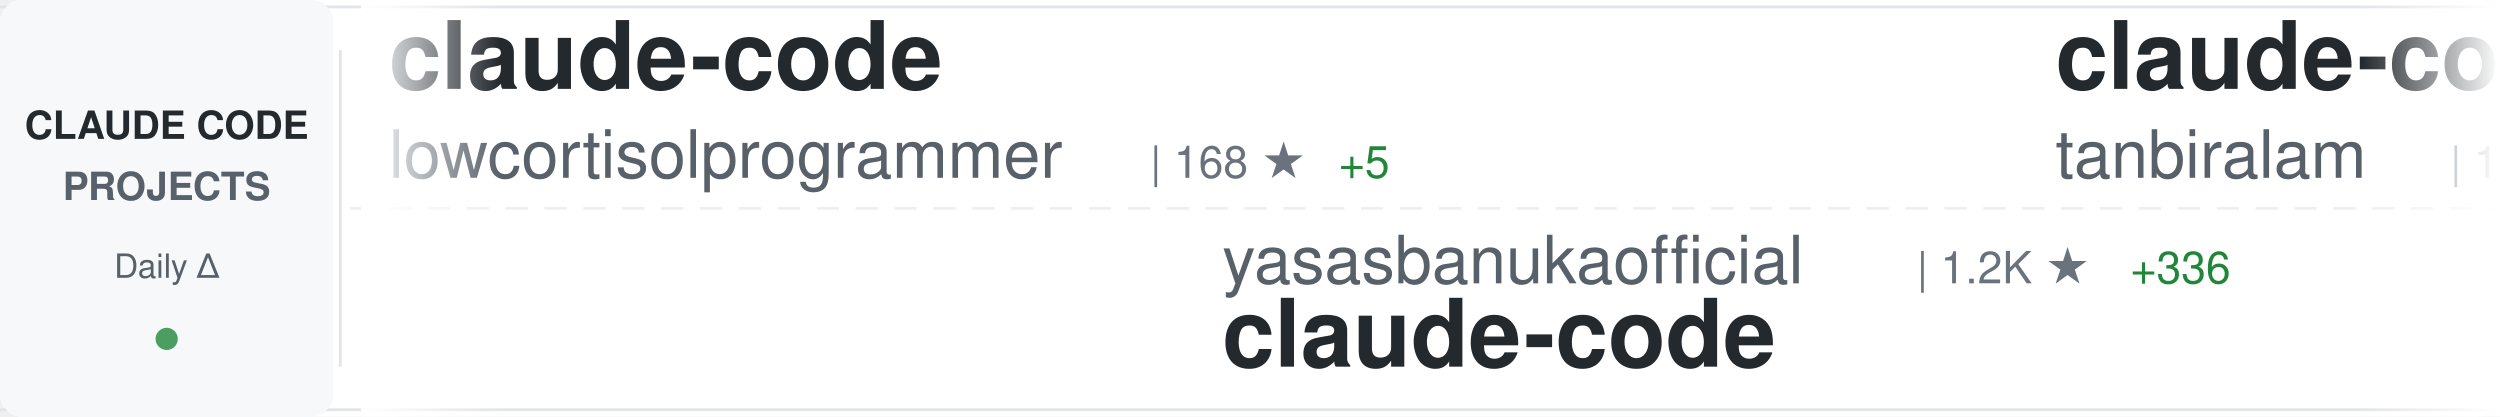
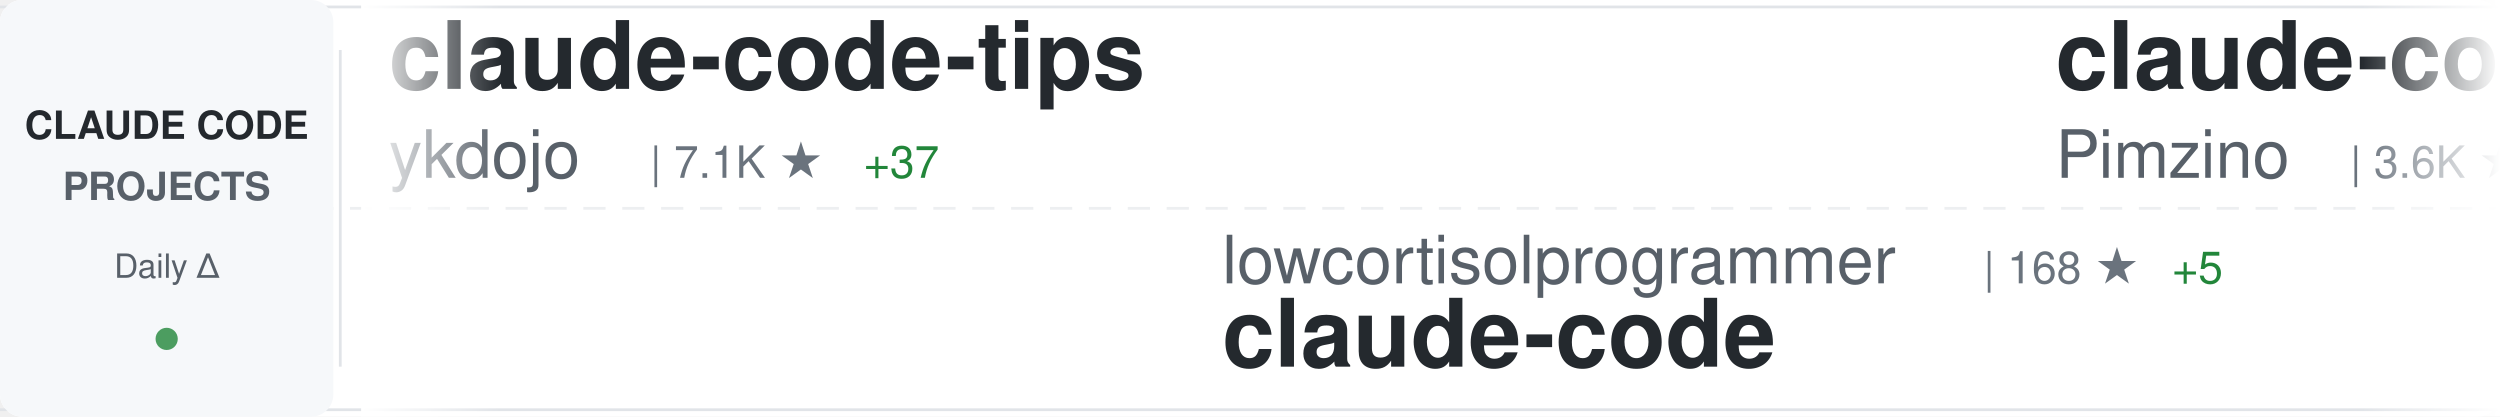
<svg xmlns="http://www.w3.org/2000/svg" width="900" height="150">
  <defs>
    <linearGradient id="awesomeLeftFade" x1="0%" y1="0%" x2="100%" y2="0%">
      <stop offset="0%" style="stop-color:#ffffff;stop-opacity:1" />
      <stop offset="100%" style="stop-color:#ffffff;stop-opacity:0" />
    </linearGradient>
    <linearGradient id="awesomeRightFade" x1="0%" y1="0%" x2="100%" y2="0%">
      <stop offset="0%" style="stop-color:#ffffff;stop-opacity:0" />
      <stop offset="100%" style="stop-color:#ffffff;stop-opacity:1" />
    </linearGradient>
  </defs>
  <rect width="900" height="150" fill="#ffffff" rx="8" />
  <rect x="0" y="2" width="900" height="1" fill="#e1e4e8" />
  <rect x="0" y="147" width="900" height="1" fill="#e1e4e8" />
  <line x1="0" y1="75" x2="900" y2="75" stroke="#e1e4e8" stroke-width="1" stroke-dasharray="8 6" opacity="0.6" />
  <rect x="0" y="0" width="120" height="150" fill="#f6f8fa" rx="8" />
  <text x="60" y="50" font-family="-apple-system, BlinkMacSystemFont, 'Segoe UI', Helvetica, Arial, sans-serif" font-size="14" font-weight="600" fill="#24292e" text-anchor="middle">CLAUDE CODE</text>
  <text x="60" y="72" font-family="-apple-system, BlinkMacSystemFont, 'Segoe UI', Helvetica, Arial, sans-serif" font-size="14" font-weight="600" fill="#586069" text-anchor="middle">PROJECTS</text>
  <text x="60" y="100" font-family="-apple-system, BlinkMacSystemFont, 'Segoe UI', Helvetica, Arial, sans-serif" font-size="12" font-weight="500" fill="#586069" text-anchor="middle">Daily Δ</text>
  <circle cx="60" cy="122" r="4" fill="#22863a" opacity="0.8" />
  <rect x="122" y="18" width="1" height="114" fill="#e1e4e8" />
  <clipPath id="awesomeTickerClip">
    <rect x="130" y="0" width="770" height="150" />
  </clipPath>
  <g clip-path="url(#awesomeTickerClip)">
    <g id="awesomeTickerItems">
      <animateTransform attributeName="transform" attributeType="XML" type="translate" from="0 0" to="-3000 0" dur="54s" repeatCount="indefinite" />
      <g transform="translate(0, 0)">
-         <text x="140" y="32" font-family="-apple-system, BlinkMacSystemFont, 'Segoe UI', Helvetica, Arial, sans-serif" font-size="34" font-weight="600" fill="#24292e">claude-code</text>
-         <text x="140" y="64" font-family="-apple-system, BlinkMacSystemFont, 'Segoe UI', Helvetica, Arial, sans-serif" font-size="24" font-weight="400" fill="#586069">lowcortisolprogrammer</text>
-         <text x="414" y="64" font-family="-apple-system, BlinkMacSystemFont, 'Segoe UI', Helvetica, Arial, sans-serif" font-size="16" font-weight="500" fill="#6a737d">| 168 ★</text>
-         <text x="482" y="64" font-family="-apple-system, BlinkMacSystemFont, 'Segoe UI', Helvetica, Arial, sans-serif" font-size="16" font-weight="500" fill="#22863a"> +5</text>
+         <text x="140" y="32" font-family="-apple-system, BlinkMacSystemFont, 'Segoe UI', Helvetica, Arial, sans-serif" font-size="34" font-weight="600" fill="#24292e">claude-code-tips</text>
+         <text x="140" y="64" font-family="-apple-system, BlinkMacSystemFont, 'Segoe UI', Helvetica, Arial, sans-serif" font-size="24" font-weight="400" fill="#586069">ykdojo</text>
+         <text x="234" y="64" font-family="-apple-system, BlinkMacSystemFont, 'Segoe UI', Helvetica, Arial, sans-serif" font-size="16" font-weight="500" fill="#6a737d">| 7.1K ★</text>
+         <text x="311" y="64" font-family="-apple-system, BlinkMacSystemFont, 'Segoe UI', Helvetica, Arial, sans-serif" font-size="16" font-weight="500" fill="#22863a"> +37</text>
      </g>
      <g transform="translate(300, 0)">
-         <text x="140" y="102" font-family="-apple-system, BlinkMacSystemFont, 'Segoe UI', Helvetica, Arial, sans-serif" font-size="24" font-weight="400" fill="#586069">yasasbanukaofficial</text>
-         <text x="390" y="102" font-family="-apple-system, BlinkMacSystemFont, 'Segoe UI', Helvetica, Arial, sans-serif" font-size="16" font-weight="500" fill="#6a737d">| 1.2K ★</text>
-         <text x="467" y="102" font-family="-apple-system, BlinkMacSystemFont, 'Segoe UI', Helvetica, Arial, sans-serif" font-size="16" font-weight="500" fill="#22863a"> +336</text>
+         <text x="140" y="102" font-family="-apple-system, BlinkMacSystemFont, 'Segoe UI', Helvetica, Arial, sans-serif" font-size="24" font-weight="400" fill="#586069">lowcortisolprogrammer</text>
+         <text x="414" y="102" font-family="-apple-system, BlinkMacSystemFont, 'Segoe UI', Helvetica, Arial, sans-serif" font-size="16" font-weight="500" fill="#6a737d">| 168 ★</text>
+         <text x="482" y="102" font-family="-apple-system, BlinkMacSystemFont, 'Segoe UI', Helvetica, Arial, sans-serif" font-size="16" font-weight="500" fill="#22863a"> +5</text>
        <text x="140" y="132" font-family="-apple-system, BlinkMacSystemFont, 'Segoe UI', Helvetica, Arial, sans-serif" font-size="34" font-weight="600" fill="#24292e">claude-code</text>
      </g>
      <g transform="translate(600, 0)">
-         <text x="140" y="32" font-family="-apple-system, BlinkMacSystemFont, 'Segoe UI', Helvetica, Arial, sans-serif" font-size="34" font-weight="600" fill="#24292e">claude-code</text>
-         <text x="140" y="64" font-family="-apple-system, BlinkMacSystemFont, 'Segoe UI', Helvetica, Arial, sans-serif" font-size="24" font-weight="400" fill="#586069">tanbiralam</text>
-         <text x="282" y="64" font-family="-apple-system, BlinkMacSystemFont, 'Segoe UI', Helvetica, Arial, sans-serif" font-size="16" font-weight="500" fill="#6a737d">| 1.1K ★</text>
-         <text x="359" y="64" font-family="-apple-system, BlinkMacSystemFont, 'Segoe UI', Helvetica, Arial, sans-serif" font-size="16" font-weight="500" fill="#22863a"> +172</text>
+         <text x="140" y="32" font-family="-apple-system, BlinkMacSystemFont, 'Segoe UI', Helvetica, Arial, sans-serif" font-size="34" font-weight="600" fill="#24292e">claude-code-spec-workflo...</text>
+         <text x="140" y="64" font-family="-apple-system, BlinkMacSystemFont, 'Segoe UI', Helvetica, Arial, sans-serif" font-size="24" font-weight="400" fill="#586069">Pimzino</text>
+         <text x="246" y="64" font-family="-apple-system, BlinkMacSystemFont, 'Segoe UI', Helvetica, Arial, sans-serif" font-size="16" font-weight="500" fill="#6a737d">| 3.6K ★</text>
+         <text x="323" y="64" font-family="-apple-system, BlinkMacSystemFont, 'Segoe UI', Helvetica, Arial, sans-serif" font-size="16" font-weight="500" fill="#22863a"> +6</text>
      </g>
      <g transform="translate(900, 0)">
-         <text x="140" y="102" font-family="-apple-system, BlinkMacSystemFont, 'Segoe UI', Helvetica, Arial, sans-serif" font-size="24" font-weight="400" fill="#586069">fuergaosi233</text>
-         <text x="306" y="102" font-family="-apple-system, BlinkMacSystemFont, 'Segoe UI', Helvetica, Arial, sans-serif" font-size="16" font-weight="500" fill="#6a737d">| 2.3K ★</text>
-         <text x="383" y="102" font-family="-apple-system, BlinkMacSystemFont, 'Segoe UI', Helvetica, Arial, sans-serif" font-size="16" font-weight="500" fill="#22863a"> +13</text>
-         <text x="140" y="132" font-family="-apple-system, BlinkMacSystemFont, 'Segoe UI', Helvetica, Arial, sans-serif" font-size="34" font-weight="600" fill="#24292e">claude-code-proxy</text>
+         <text x="140" y="102" font-family="-apple-system, BlinkMacSystemFont, 'Segoe UI', Helvetica, Arial, sans-serif" font-size="24" font-weight="400" fill="#586069">wanshuiyin</text>
+         <text x="282" y="102" font-family="-apple-system, BlinkMacSystemFont, 'Segoe UI', Helvetica, Arial, sans-serif" font-size="16" font-weight="500" fill="#6a737d">| 5.4K ★</text>
+         <text x="359" y="102" font-family="-apple-system, BlinkMacSystemFont, 'Segoe UI', Helvetica, Arial, sans-serif" font-size="16" font-weight="500" fill="#22863a"> +102</text>
+         <text x="140" y="132" font-family="-apple-system, BlinkMacSystemFont, 'Segoe UI', Helvetica, Arial, sans-serif" font-size="34" font-weight="600" fill="#24292e">Auto-claude-code-researc...</text>
      </g>
      <g transform="translate(1200, 0)">
-         <text x="140" y="32" font-family="-apple-system, BlinkMacSystemFont, 'Segoe UI', Helvetica, Arial, sans-serif" font-size="34" font-weight="600" fill="#24292e">claude-code</text>
-         <text x="140" y="64" font-family="-apple-system, BlinkMacSystemFont, 'Segoe UI', Helvetica, Arial, sans-serif" font-size="24" font-weight="400" fill="#586069">claude-code-best</text>
-         <text x="354" y="64" font-family="-apple-system, BlinkMacSystemFont, 'Segoe UI', Helvetica, Arial, sans-serif" font-size="16" font-weight="500" fill="#6a737d">| 13.0K ★</text>
-         <text x="440" y="64" font-family="-apple-system, BlinkMacSystemFont, 'Segoe UI', Helvetica, Arial, sans-serif" font-size="16" font-weight="500" fill="#22863a"> +2.5K</text>
+         <text x="140" y="32" font-family="-apple-system, BlinkMacSystemFont, 'Segoe UI', Helvetica, Arial, sans-serif" font-size="34" font-weight="600" fill="#24292e">claude-code-proxy</text>
+         <text x="140" y="64" font-family="-apple-system, BlinkMacSystemFont, 'Segoe UI', Helvetica, Arial, sans-serif" font-size="24" font-weight="400" fill="#586069">1rgs</text>
+         <text x="210" y="64" font-family="-apple-system, BlinkMacSystemFont, 'Segoe UI', Helvetica, Arial, sans-serif" font-size="16" font-weight="500" fill="#6a737d">| 3.4K ★</text>
+         <text x="287" y="64" font-family="-apple-system, BlinkMacSystemFont, 'Segoe UI', Helvetica, Arial, sans-serif" font-size="16" font-weight="500" fill="#22863a"> +7</text>
      </g>
      <g transform="translate(1500, 0)">
-         <text x="140" y="102" font-family="-apple-system, BlinkMacSystemFont, 'Segoe UI', Helvetica, Arial, sans-serif" font-size="24" font-weight="400" fill="#586069">diet103</text>
-         <text x="246" y="102" font-family="-apple-system, BlinkMacSystemFont, 'Segoe UI', Helvetica, Arial, sans-serif" font-size="16" font-weight="500" fill="#6a737d">| 9.4K ★</text>
-         <text x="323" y="102" font-family="-apple-system, BlinkMacSystemFont, 'Segoe UI', Helvetica, Arial, sans-serif" font-size="16" font-weight="500" fill="#22863a"> +7</text>
-         <text x="140" y="132" font-family="-apple-system, BlinkMacSystemFont, 'Segoe UI', Helvetica, Arial, sans-serif" font-size="34" font-weight="600" fill="#24292e">claude-code-infrastructu...</text>
+         <text x="140" y="102" font-family="-apple-system, BlinkMacSystemFont, 'Segoe UI', Helvetica, Arial, sans-serif" font-size="24" font-weight="400" fill="#586069">KimYx0207</text>
+         <text x="270" y="102" font-family="-apple-system, BlinkMacSystemFont, 'Segoe UI', Helvetica, Arial, sans-serif" font-size="16" font-weight="500" fill="#6a737d">| 2.9K ★</text>
+         <text x="347" y="102" font-family="-apple-system, BlinkMacSystemFont, 'Segoe UI', Helvetica, Arial, sans-serif" font-size="16" font-weight="500" fill="#22863a"> +48</text>
+         <text x="140" y="132" font-family="-apple-system, BlinkMacSystemFont, 'Segoe UI', Helvetica, Arial, sans-serif" font-size="34" font-weight="600" fill="#24292e">Claude-Code-x-OpenClaw-G...</text>
      </g>
      <g transform="translate(1800, 0)">
-         <text x="140" y="32" font-family="-apple-system, BlinkMacSystemFont, 'Segoe UI', Helvetica, Arial, sans-serif" font-size="34" font-weight="600" fill="#24292e">claude-code-source-code</text>
-         <text x="140" y="64" font-family="-apple-system, BlinkMacSystemFont, 'Segoe UI', Helvetica, Arial, sans-serif" font-size="24" font-weight="400" fill="#586069">777genius</text>
-         <text x="270" y="64" font-family="-apple-system, BlinkMacSystemFont, 'Segoe UI', Helvetica, Arial, sans-serif" font-size="16" font-weight="500" fill="#6a737d">| 858 ★</text>
-         <text x="338" y="64" font-family="-apple-system, BlinkMacSystemFont, 'Segoe UI', Helvetica, Arial, sans-serif" font-size="16" font-weight="500" fill="#22863a"> +18</text>
+         <text x="140" y="32" font-family="-apple-system, BlinkMacSystemFont, 'Segoe UI', Helvetica, Arial, sans-serif" font-size="34" font-weight="600" fill="#24292e">sc-claude-code-files</text>
+         <text x="140" y="64" font-family="-apple-system, BlinkMacSystemFont, 'Segoe UI', Helvetica, Arial, sans-serif" font-size="24" font-weight="400" fill="#586069">https-deeplearning-ai</text>
+         <text x="414" y="64" font-family="-apple-system, BlinkMacSystemFont, 'Segoe UI', Helvetica, Arial, sans-serif" font-size="16" font-weight="500" fill="#6a737d">| 472 ★</text>
+         <text x="482" y="64" font-family="-apple-system, BlinkMacSystemFont, 'Segoe UI', Helvetica, Arial, sans-serif" font-size="16" font-weight="500" fill="#22863a"> +1</text>
      </g>
      <g transform="translate(2100, 0)">
-         <text x="140" y="102" font-family="-apple-system, BlinkMacSystemFont, 'Segoe UI', Helvetica, Arial, sans-serif" font-size="24" font-weight="400" fill="#586069">alex000kim</text>
-         <text x="282" y="102" font-family="-apple-system, BlinkMacSystemFont, 'Segoe UI', Helvetica, Arial, sans-serif" font-size="16" font-weight="500" fill="#6a737d">| 186 ★</text>
-         <text x="350" y="102" font-family="-apple-system, BlinkMacSystemFont, 'Segoe UI', Helvetica, Arial, sans-serif" font-size="16" font-weight="500" fill="#22863a"> +8</text>
+         <text x="140" y="102" font-family="-apple-system, BlinkMacSystemFont, 'Segoe UI', Helvetica, Arial, sans-serif" font-size="24" font-weight="400" fill="#586069">claude-code-best</text>
+         <text x="354" y="102" font-family="-apple-system, BlinkMacSystemFont, 'Segoe UI', Helvetica, Arial, sans-serif" font-size="16" font-weight="500" fill="#6a737d">| 13.2K ★</text>
+         <text x="440" y="102" font-family="-apple-system, BlinkMacSystemFont, 'Segoe UI', Helvetica, Arial, sans-serif" font-size="16" font-weight="500" fill="#22863a"> +1.4K</text>
        <text x="140" y="132" font-family="-apple-system, BlinkMacSystemFont, 'Segoe UI', Helvetica, Arial, sans-serif" font-size="34" font-weight="600" fill="#24292e">claude-code</text>
      </g>
      <g transform="translate(2400, 0)">
-         <text x="140" y="32" font-family="-apple-system, BlinkMacSystemFont, 'Segoe UI', Helvetica, Arial, sans-serif" font-size="34" font-weight="600" fill="#24292e">claude-code</text>
-         <text x="140" y="64" font-family="-apple-system, BlinkMacSystemFont, 'Segoe UI', Helvetica, Arial, sans-serif" font-size="24" font-weight="400" fill="#586069">VineeTagarwaL-code</text>
-         <text x="378" y="64" font-family="-apple-system, BlinkMacSystemFont, 'Segoe UI', Helvetica, Arial, sans-serif" font-size="16" font-weight="500" fill="#6a737d">| 255 ★</text>
-         <text x="446" y="64" font-family="-apple-system, BlinkMacSystemFont, 'Segoe UI', Helvetica, Arial, sans-serif" font-size="16" font-weight="500" fill="#22863a"> +6</text>
+         <text x="140" y="32" font-family="-apple-system, BlinkMacSystemFont, 'Segoe UI', Helvetica, Arial, sans-serif" font-size="34" font-weight="600" fill="#24292e">claude-code-action</text>
+         <text x="140" y="64" font-family="-apple-system, BlinkMacSystemFont, 'Segoe UI', Helvetica, Arial, sans-serif" font-size="24" font-weight="400" fill="#586069">anthropics</text>
+         <text x="282" y="64" font-family="-apple-system, BlinkMacSystemFont, 'Segoe UI', Helvetica, Arial, sans-serif" font-size="16" font-weight="500" fill="#6a737d">| 6.9K ★</text>
+         <text x="359" y="64" font-family="-apple-system, BlinkMacSystemFont, 'Segoe UI', Helvetica, Arial, sans-serif" font-size="16" font-weight="500" fill="#22863a"> +15</text>
      </g>
      <g transform="translate(2700, 0)">
-         <text x="140" y="102" font-family="-apple-system, BlinkMacSystemFont, 'Segoe UI', Helvetica, Arial, sans-serif" font-size="24" font-weight="400" fill="#586069">ultraworkers</text>
-         <text x="306" y="102" font-family="-apple-system, BlinkMacSystemFont, 'Segoe UI', Helvetica, Arial, sans-serif" font-size="16" font-weight="500" fill="#6a737d">| 5.1K ★</text>
-         <text x="383" y="102" font-family="-apple-system, BlinkMacSystemFont, 'Segoe UI', Helvetica, Arial, sans-serif" font-size="16" font-weight="500" fill="#22863a"> +2.6K</text>
-         <text x="140" y="132" font-family="-apple-system, BlinkMacSystemFont, 'Segoe UI', Helvetica, Arial, sans-serif" font-size="34" font-weight="600" fill="#24292e">claw-code-parity</text>
+         <text x="140" y="102" font-family="-apple-system, BlinkMacSystemFont, 'Segoe UI', Helvetica, Arial, sans-serif" font-size="24" font-weight="400" fill="#586069">FlorianBruniaux</text>
+         <text x="342" y="102" font-family="-apple-system, BlinkMacSystemFont, 'Segoe UI', Helvetica, Arial, sans-serif" font-size="16" font-weight="500" fill="#6a737d">| 2.8K ★</text>
+         <text x="419" y="102" font-family="-apple-system, BlinkMacSystemFont, 'Segoe UI', Helvetica, Arial, sans-serif" font-size="16" font-weight="500" fill="#22863a"> +54</text>
+         <text x="140" y="132" font-family="-apple-system, BlinkMacSystemFont, 'Segoe UI', Helvetica, Arial, sans-serif" font-size="34" font-weight="600" fill="#24292e">claude-code-ultimate-gui...</text>
      </g>
      <g transform="translate(3000, 0)">
-         <text x="140" y="32" font-family="-apple-system, BlinkMacSystemFont, 'Segoe UI', Helvetica, Arial, sans-serif" font-size="34" font-weight="600" fill="#24292e">claude-code</text>
-         <text x="140" y="64" font-family="-apple-system, BlinkMacSystemFont, 'Segoe UI', Helvetica, Arial, sans-serif" font-size="24" font-weight="400" fill="#586069">lowcortisolprogrammer</text>
-         <text x="414" y="64" font-family="-apple-system, BlinkMacSystemFont, 'Segoe UI', Helvetica, Arial, sans-serif" font-size="16" font-weight="500" fill="#6a737d">| 168 ★</text>
-         <text x="482" y="64" font-family="-apple-system, BlinkMacSystemFont, 'Segoe UI', Helvetica, Arial, sans-serif" font-size="16" font-weight="500" fill="#22863a"> +5</text>
+         <text x="140" y="32" font-family="-apple-system, BlinkMacSystemFont, 'Segoe UI', Helvetica, Arial, sans-serif" font-size="34" font-weight="600" fill="#24292e">claude-code-tips</text>
+         <text x="140" y="64" font-family="-apple-system, BlinkMacSystemFont, 'Segoe UI', Helvetica, Arial, sans-serif" font-size="24" font-weight="400" fill="#586069">ykdojo</text>
+         <text x="234" y="64" font-family="-apple-system, BlinkMacSystemFont, 'Segoe UI', Helvetica, Arial, sans-serif" font-size="16" font-weight="500" fill="#6a737d">| 7.1K ★</text>
+         <text x="311" y="64" font-family="-apple-system, BlinkMacSystemFont, 'Segoe UI', Helvetica, Arial, sans-serif" font-size="16" font-weight="500" fill="#22863a"> +37</text>
      </g>
      <g transform="translate(3300, 0)">
-         <text x="140" y="102" font-family="-apple-system, BlinkMacSystemFont, 'Segoe UI', Helvetica, Arial, sans-serif" font-size="24" font-weight="400" fill="#586069">yasasbanukaofficial</text>
-         <text x="390" y="102" font-family="-apple-system, BlinkMacSystemFont, 'Segoe UI', Helvetica, Arial, sans-serif" font-size="16" font-weight="500" fill="#6a737d">| 1.2K ★</text>
-         <text x="467" y="102" font-family="-apple-system, BlinkMacSystemFont, 'Segoe UI', Helvetica, Arial, sans-serif" font-size="16" font-weight="500" fill="#22863a"> +336</text>
+         <text x="140" y="102" font-family="-apple-system, BlinkMacSystemFont, 'Segoe UI', Helvetica, Arial, sans-serif" font-size="24" font-weight="400" fill="#586069">lowcortisolprogrammer</text>
+         <text x="414" y="102" font-family="-apple-system, BlinkMacSystemFont, 'Segoe UI', Helvetica, Arial, sans-serif" font-size="16" font-weight="500" fill="#6a737d">| 168 ★</text>
+         <text x="482" y="102" font-family="-apple-system, BlinkMacSystemFont, 'Segoe UI', Helvetica, Arial, sans-serif" font-size="16" font-weight="500" fill="#22863a"> +5</text>
        <text x="140" y="132" font-family="-apple-system, BlinkMacSystemFont, 'Segoe UI', Helvetica, Arial, sans-serif" font-size="34" font-weight="600" fill="#24292e">claude-code</text>
      </g>
      <g transform="translate(3600, 0)">
-         <text x="140" y="32" font-family="-apple-system, BlinkMacSystemFont, 'Segoe UI', Helvetica, Arial, sans-serif" font-size="34" font-weight="600" fill="#24292e">claude-code</text>
-         <text x="140" y="64" font-family="-apple-system, BlinkMacSystemFont, 'Segoe UI', Helvetica, Arial, sans-serif" font-size="24" font-weight="400" fill="#586069">tanbiralam</text>
-         <text x="282" y="64" font-family="-apple-system, BlinkMacSystemFont, 'Segoe UI', Helvetica, Arial, sans-serif" font-size="16" font-weight="500" fill="#6a737d">| 1.1K ★</text>
-         <text x="359" y="64" font-family="-apple-system, BlinkMacSystemFont, 'Segoe UI', Helvetica, Arial, sans-serif" font-size="16" font-weight="500" fill="#22863a"> +172</text>
+         <text x="140" y="32" font-family="-apple-system, BlinkMacSystemFont, 'Segoe UI', Helvetica, Arial, sans-serif" font-size="34" font-weight="600" fill="#24292e">claude-code-spec-workflo...</text>
+         <text x="140" y="64" font-family="-apple-system, BlinkMacSystemFont, 'Segoe UI', Helvetica, Arial, sans-serif" font-size="24" font-weight="400" fill="#586069">Pimzino</text>
+         <text x="246" y="64" font-family="-apple-system, BlinkMacSystemFont, 'Segoe UI', Helvetica, Arial, sans-serif" font-size="16" font-weight="500" fill="#6a737d">| 3.6K ★</text>
+         <text x="323" y="64" font-family="-apple-system, BlinkMacSystemFont, 'Segoe UI', Helvetica, Arial, sans-serif" font-size="16" font-weight="500" fill="#22863a"> +6</text>
      </g>
      <g transform="translate(3900, 0)">
-         <text x="140" y="102" font-family="-apple-system, BlinkMacSystemFont, 'Segoe UI', Helvetica, Arial, sans-serif" font-size="24" font-weight="400" fill="#586069">fuergaosi233</text>
-         <text x="306" y="102" font-family="-apple-system, BlinkMacSystemFont, 'Segoe UI', Helvetica, Arial, sans-serif" font-size="16" font-weight="500" fill="#6a737d">| 2.3K ★</text>
-         <text x="383" y="102" font-family="-apple-system, BlinkMacSystemFont, 'Segoe UI', Helvetica, Arial, sans-serif" font-size="16" font-weight="500" fill="#22863a"> +13</text>
-         <text x="140" y="132" font-family="-apple-system, BlinkMacSystemFont, 'Segoe UI', Helvetica, Arial, sans-serif" font-size="34" font-weight="600" fill="#24292e">claude-code-proxy</text>
+         <text x="140" y="102" font-family="-apple-system, BlinkMacSystemFont, 'Segoe UI', Helvetica, Arial, sans-serif" font-size="24" font-weight="400" fill="#586069">wanshuiyin</text>
+         <text x="282" y="102" font-family="-apple-system, BlinkMacSystemFont, 'Segoe UI', Helvetica, Arial, sans-serif" font-size="16" font-weight="500" fill="#6a737d">| 5.4K ★</text>
+         <text x="359" y="102" font-family="-apple-system, BlinkMacSystemFont, 'Segoe UI', Helvetica, Arial, sans-serif" font-size="16" font-weight="500" fill="#22863a"> +102</text>
+         <text x="140" y="132" font-family="-apple-system, BlinkMacSystemFont, 'Segoe UI', Helvetica, Arial, sans-serif" font-size="34" font-weight="600" fill="#24292e">Auto-claude-code-researc...</text>
      </g>
    </g>
  </g>
  <rect x="130" y="0" width="50" height="150" fill="url(#awesomeLeftFade)" />
  <rect x="850" y="0" width="50" height="150" fill="url(#awesomeRightFade)" />
</svg>
